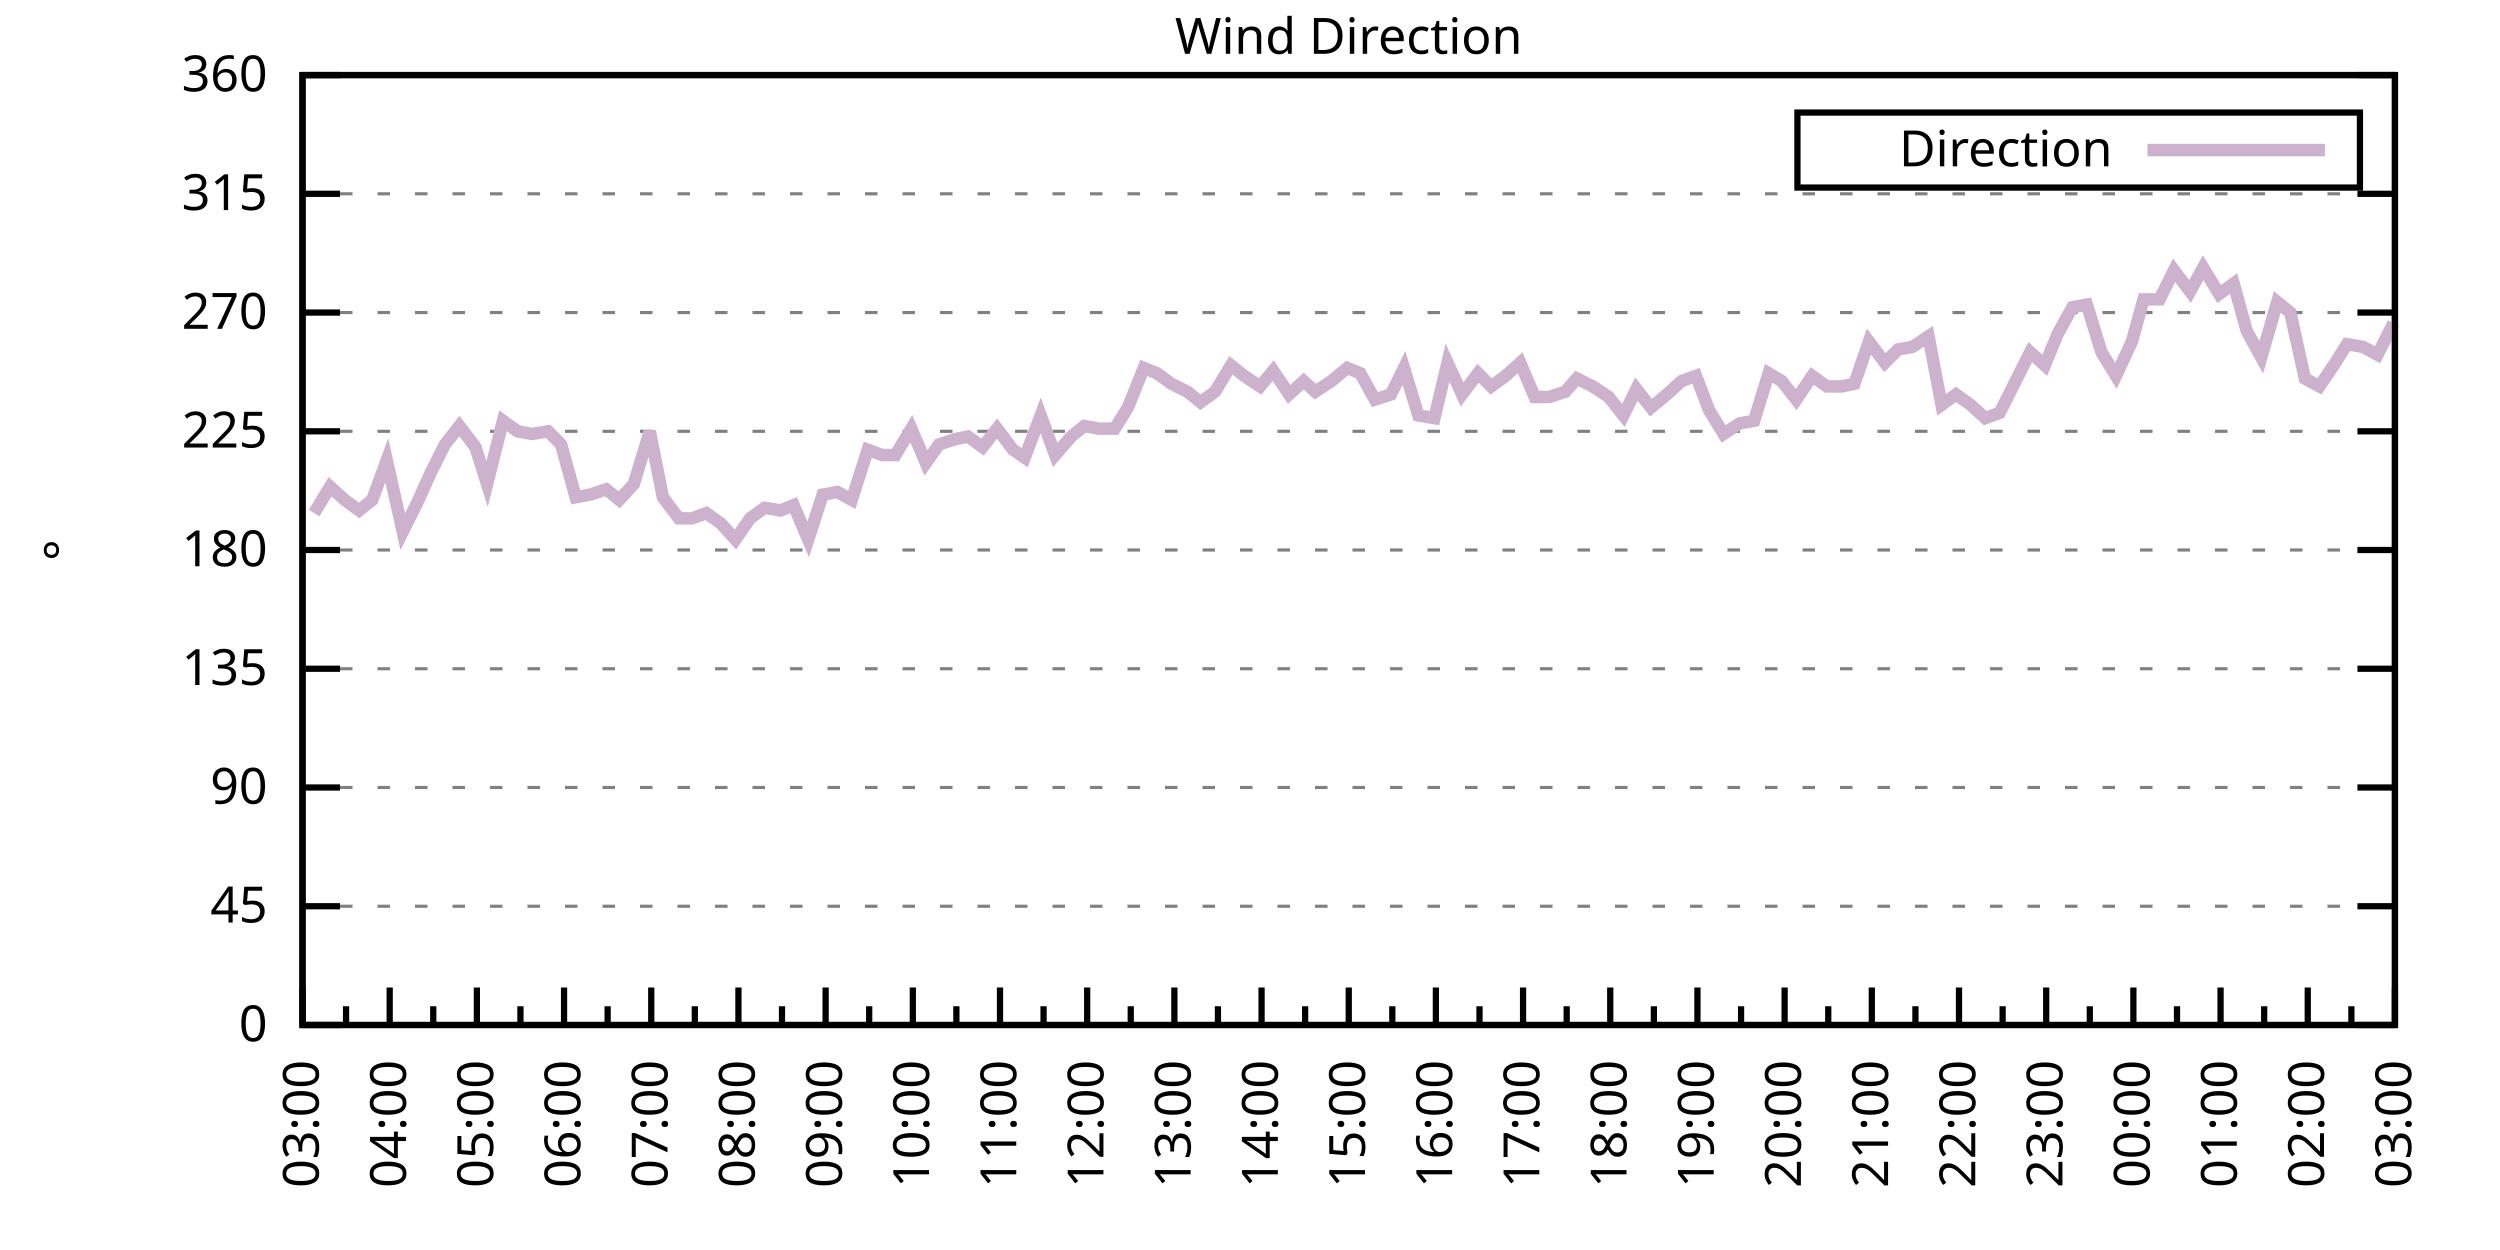
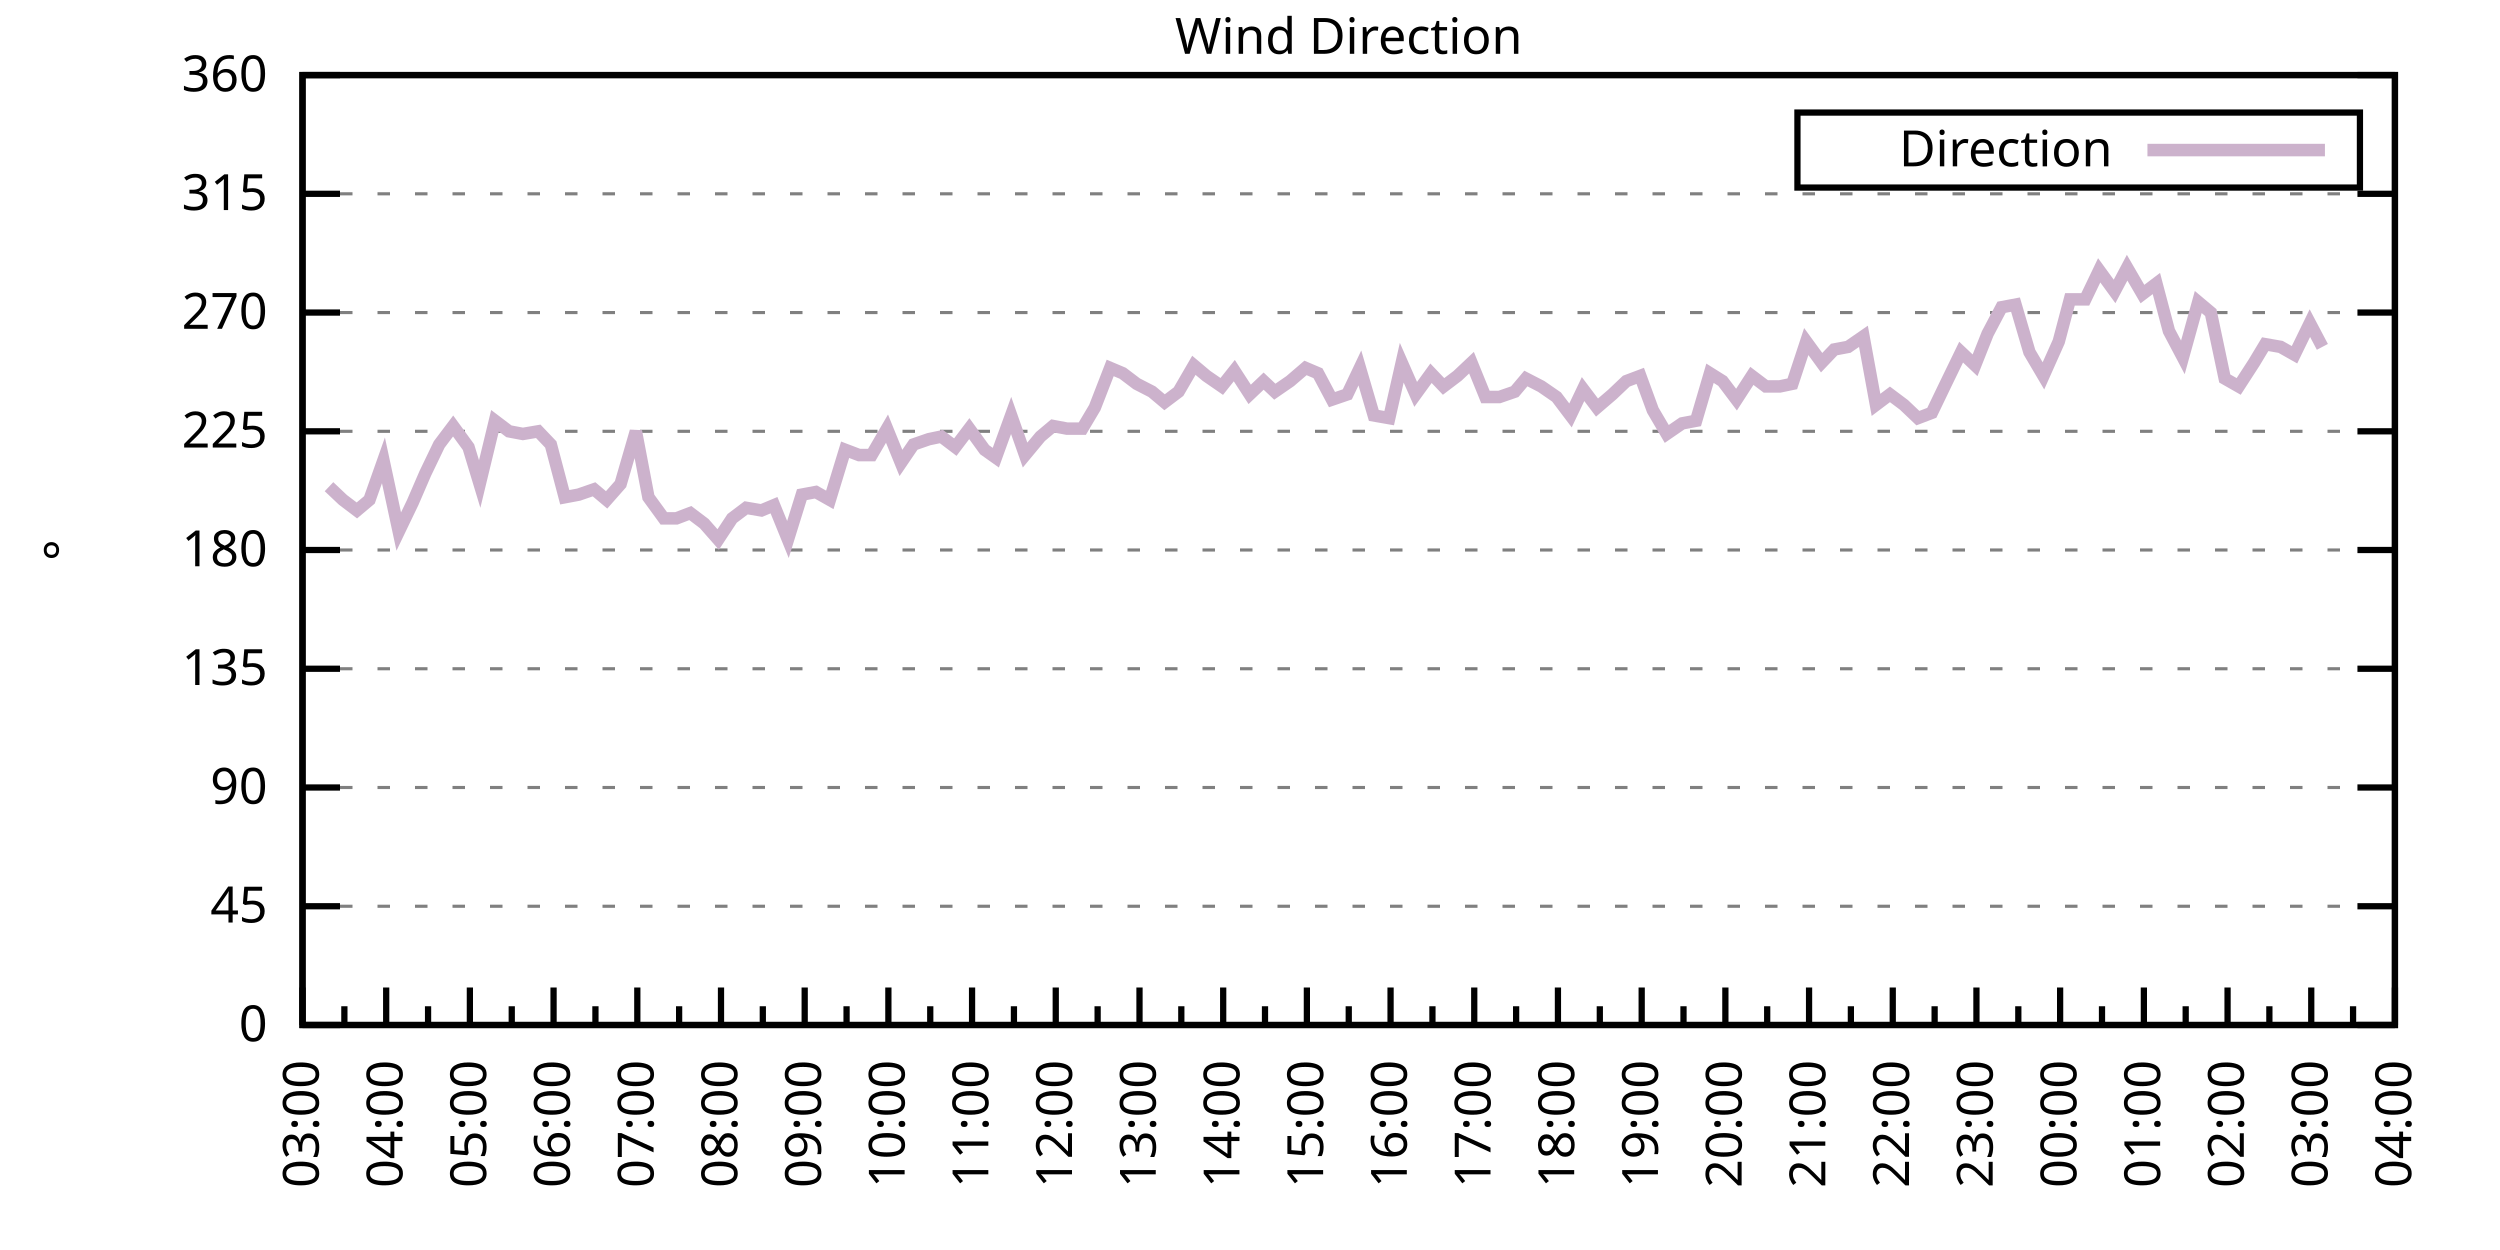
<svg xmlns="http://www.w3.org/2000/svg" xmlns:xlink="http://www.w3.org/1999/xlink" width="400" height="200" viewBox="0 0 400 200">
  <g id="gnuplot_canvas">
    <rect x="0" y="0" width="400" height="200" fill="none" />
    <defs>
      <circle id="gpDot" r="0.5" stroke-width="0.5" stroke="currentColor" />
      <path id="gpPt0" stroke-width="0.333" stroke="currentColor" d="M-1,0 h2 M0,-1 v2" />
      <path id="gpPt1" stroke-width="0.333" stroke="currentColor" d="M-1,-1 L1,1 M1,-1 L-1,1" />
      <path id="gpPt2" stroke-width="0.333" stroke="currentColor" d="M-1,0 L1,0 M0,-1 L0,1 M-1,-1 L1,1 M-1,1 L1,-1" />
      <rect id="gpPt3" stroke-width="0.333" stroke="currentColor" x="-1" y="-1" width="2" height="2" />
      <rect id="gpPt4" stroke-width="0.333" stroke="currentColor" fill="currentColor" x="-1" y="-1" width="2" height="2" />
      <circle id="gpPt5" stroke-width="0.333" stroke="currentColor" cx="0" cy="0" r="1" />
      <use xlink:href="#gpPt5" id="gpPt6" fill="currentColor" stroke="none" />
      <path id="gpPt7" stroke-width="0.333" stroke="currentColor" d="M0,-1.33 L-1.33,0.67 L1.33,0.67 z" />
      <use xlink:href="#gpPt7" id="gpPt8" fill="currentColor" stroke="none" />
      <use xlink:href="#gpPt7" id="gpPt9" stroke="currentColor" transform="rotate(180)" />
      <use xlink:href="#gpPt9" id="gpPt10" fill="currentColor" stroke="none" />
      <use xlink:href="#gpPt3" id="gpPt11" stroke="currentColor" transform="rotate(45)" />
      <use xlink:href="#gpPt11" id="gpPt12" fill="currentColor" stroke="none" />
      <path id="gpPt13" stroke-width="0.333" stroke="currentColor" d="M0,1.330 L1.265,0.411 L0.782,-1.067 L-0.782,-1.076 L-1.265,0.411 z" />
      <use xlink:href="#gpPt13" id="gpPt14" fill="currentColor" stroke="none" />
      <filter id="textbox" filterUnits="objectBoundingBox" x="0" y="0" height="1" width="1">
        <feFlood flood-color="white" flood-opacity="1" result="bgnd" />
        <feComposite in="SourceGraphic" in2="bgnd" operator="atop" />
      </filter>
      <filter id="greybox" filterUnits="objectBoundingBox" x="0" y="0" height="1" width="1">
        <feFlood flood-color="lightgrey" flood-opacity="1" result="grey" />
        <feComposite in="SourceGraphic" in2="grey" operator="atop" />
      </filter>
    </defs>
    <g fill="none" color="white" stroke="currentColor" stroke-width="1.00" stroke-linecap="butt" stroke-linejoin="miter">
</g>
    <g fill="none" color="black" stroke="currentColor" stroke-width="1.00" stroke-linecap="butt" stroke-linejoin="miter">
      <g stroke="none" shape-rendering="crispEdges">
        <polygon fill="rgb(255, 255, 255)" points="48.40,164.00 383.18,164.00 383.18,12.02 48.40,12.02 " />
      </g>
    </g>
    <g fill="none" color="black" stroke="currentColor" stroke-width="1.00" stroke-linecap="butt" stroke-linejoin="miter">
</g>
    <g fill="none" color="black" stroke="black" stroke-width="0.50" stroke-linecap="butt" stroke-linejoin="miter">
</g>
    <g fill="none" color="gray" stroke="currentColor" stroke-width="0.50" stroke-linecap="butt" stroke-linejoin="miter">
      <path stroke="gray" stroke-dasharray="2,4" class="gridline" d="M48.40,164.00 L383.19,164.00  " />
    </g>
    <g fill="none" color="gray" stroke="gray" stroke-width="1.00" stroke-linecap="butt" stroke-linejoin="miter">
</g>
    <g fill="none" color="black" stroke="currentColor" stroke-width="1.00" stroke-linecap="butt" stroke-linejoin="miter">
      <path stroke="black" d="M48.40,164.00 L54.40,164.00 M383.19,164.00 L377.19,164.00  " />
      <g transform="translate(42.80,166.60)" stroke="none" fill="black" font-family="Sans" font-size="8.00" text-anchor="end">
        <text>
          <tspan font-family="Sans"> 0</tspan>
        </text>
      </g>
    </g>
    <g fill="none" color="black" stroke="currentColor" stroke-width="1.00" stroke-linecap="butt" stroke-linejoin="miter">
</g>
    <g fill="none" color="black" stroke="black" stroke-width="0.50" stroke-linecap="butt" stroke-linejoin="miter">
</g>
    <g fill="none" color="gray" stroke="currentColor" stroke-width="0.50" stroke-linecap="butt" stroke-linejoin="miter">
      <path stroke="gray" stroke-dasharray="2,4" class="gridline" d="M48.40,145.00 L383.19,145.00  " />
    </g>
    <g fill="none" color="gray" stroke="gray" stroke-width="1.00" stroke-linecap="butt" stroke-linejoin="miter">
</g>
    <g fill="none" color="black" stroke="currentColor" stroke-width="1.00" stroke-linecap="butt" stroke-linejoin="miter">
      <path stroke="black" d="M48.40,145.00 L54.40,145.00 M383.19,145.00 L377.19,145.00  " />
      <g transform="translate(42.80,147.60)" stroke="none" fill="black" font-family="Sans" font-size="8.00" text-anchor="end">
        <text>
          <tspan font-family="Sans"> 45</tspan>
        </text>
      </g>
    </g>
    <g fill="none" color="black" stroke="currentColor" stroke-width="1.00" stroke-linecap="butt" stroke-linejoin="miter">
</g>
    <g fill="none" color="black" stroke="black" stroke-width="0.50" stroke-linecap="butt" stroke-linejoin="miter">
</g>
    <g fill="none" color="gray" stroke="currentColor" stroke-width="0.50" stroke-linecap="butt" stroke-linejoin="miter">
      <path stroke="gray" stroke-dasharray="2,4" class="gridline" d="M48.40,126.00 L383.19,126.00  " />
    </g>
    <g fill="none" color="gray" stroke="gray" stroke-width="1.00" stroke-linecap="butt" stroke-linejoin="miter">
</g>
    <g fill="none" color="black" stroke="currentColor" stroke-width="1.00" stroke-linecap="butt" stroke-linejoin="miter">
      <path stroke="black" d="M48.40,126.00 L54.40,126.00 M383.19,126.00 L377.19,126.00  " />
      <g transform="translate(42.80,128.60)" stroke="none" fill="black" font-family="Sans" font-size="8.00" text-anchor="end">
        <text>
          <tspan font-family="Sans"> 90</tspan>
        </text>
      </g>
    </g>
    <g fill="none" color="black" stroke="currentColor" stroke-width="1.00" stroke-linecap="butt" stroke-linejoin="miter">
</g>
    <g fill="none" color="black" stroke="black" stroke-width="0.50" stroke-linecap="butt" stroke-linejoin="miter">
</g>
    <g fill="none" color="gray" stroke="currentColor" stroke-width="0.50" stroke-linecap="butt" stroke-linejoin="miter">
      <path stroke="gray" stroke-dasharray="2,4" class="gridline" d="M48.40,107.00 L383.19,107.00  " />
    </g>
    <g fill="none" color="gray" stroke="gray" stroke-width="1.00" stroke-linecap="butt" stroke-linejoin="miter">
</g>
    <g fill="none" color="black" stroke="currentColor" stroke-width="1.00" stroke-linecap="butt" stroke-linejoin="miter">
      <path stroke="black" d="M48.40,107.00 L54.40,107.00 M383.19,107.00 L377.19,107.00  " />
      <g transform="translate(42.80,109.60)" stroke="none" fill="black" font-family="Sans" font-size="8.00" text-anchor="end">
        <text>
          <tspan font-family="Sans"> 135</tspan>
        </text>
      </g>
    </g>
    <g fill="none" color="black" stroke="currentColor" stroke-width="1.00" stroke-linecap="butt" stroke-linejoin="miter">
</g>
    <g fill="none" color="black" stroke="black" stroke-width="0.50" stroke-linecap="butt" stroke-linejoin="miter">
</g>
    <g fill="none" color="gray" stroke="currentColor" stroke-width="0.50" stroke-linecap="butt" stroke-linejoin="miter">
      <path stroke="gray" stroke-dasharray="2,4" class="gridline" d="M48.40,88.00 L383.19,88.00  " />
    </g>
    <g fill="none" color="gray" stroke="gray" stroke-width="1.00" stroke-linecap="butt" stroke-linejoin="miter">
</g>
    <g fill="none" color="black" stroke="currentColor" stroke-width="1.00" stroke-linecap="butt" stroke-linejoin="miter">
      <path stroke="black" d="M48.40,88.00 L54.40,88.00 M383.19,88.00 L377.19,88.00  " />
      <g transform="translate(42.80,90.60)" stroke="none" fill="black" font-family="Sans" font-size="8.00" text-anchor="end">
        <text>
          <tspan font-family="Sans"> 180</tspan>
        </text>
      </g>
    </g>
    <g fill="none" color="black" stroke="currentColor" stroke-width="1.00" stroke-linecap="butt" stroke-linejoin="miter">
</g>
    <g fill="none" color="black" stroke="black" stroke-width="0.50" stroke-linecap="butt" stroke-linejoin="miter">
</g>
    <g fill="none" color="gray" stroke="currentColor" stroke-width="0.50" stroke-linecap="butt" stroke-linejoin="miter">
      <path stroke="gray" stroke-dasharray="2,4" class="gridline" d="M48.40,69.01 L383.19,69.01  " />
    </g>
    <g fill="none" color="gray" stroke="gray" stroke-width="1.00" stroke-linecap="butt" stroke-linejoin="miter">
</g>
    <g fill="none" color="black" stroke="currentColor" stroke-width="1.00" stroke-linecap="butt" stroke-linejoin="miter">
      <path stroke="black" d="M48.40,69.01 L54.40,69.01 M383.19,69.01 L377.19,69.01  " />
      <g transform="translate(42.80,71.61)" stroke="none" fill="black" font-family="Sans" font-size="8.00" text-anchor="end">
        <text>
          <tspan font-family="Sans"> 225</tspan>
        </text>
      </g>
    </g>
    <g fill="none" color="black" stroke="currentColor" stroke-width="1.00" stroke-linecap="butt" stroke-linejoin="miter">
</g>
    <g fill="none" color="black" stroke="black" stroke-width="0.50" stroke-linecap="butt" stroke-linejoin="miter">
</g>
    <g fill="none" color="gray" stroke="currentColor" stroke-width="0.50" stroke-linecap="butt" stroke-linejoin="miter">
      <path stroke="gray" stroke-dasharray="2,4" class="gridline" d="M48.40,50.01 L383.19,50.01  " />
    </g>
    <g fill="none" color="gray" stroke="gray" stroke-width="1.00" stroke-linecap="butt" stroke-linejoin="miter">
</g>
    <g fill="none" color="black" stroke="currentColor" stroke-width="1.00" stroke-linecap="butt" stroke-linejoin="miter">
      <path stroke="black" d="M48.40,50.01 L54.40,50.01 M383.19,50.01 L377.19,50.01  " />
      <g transform="translate(42.80,52.61)" stroke="none" fill="black" font-family="Sans" font-size="8.00" text-anchor="end">
        <text>
          <tspan font-family="Sans"> 270</tspan>
        </text>
      </g>
    </g>
    <g fill="none" color="black" stroke="currentColor" stroke-width="1.00" stroke-linecap="butt" stroke-linejoin="miter">
</g>
    <g fill="none" color="black" stroke="black" stroke-width="0.50" stroke-linecap="butt" stroke-linejoin="miter">
</g>
    <g fill="none" color="gray" stroke="currentColor" stroke-width="0.50" stroke-linecap="butt" stroke-linejoin="miter">
      <path stroke="gray" stroke-dasharray="2,4" class="gridline" d="M48.40,31.01 L383.19,31.01  " />
    </g>
    <g fill="none" color="gray" stroke="gray" stroke-width="1.00" stroke-linecap="butt" stroke-linejoin="miter">
</g>
    <g fill="none" color="black" stroke="currentColor" stroke-width="1.00" stroke-linecap="butt" stroke-linejoin="miter">
      <path stroke="black" d="M48.40,31.01 L54.40,31.01 M383.19,31.01 L377.19,31.01  " />
      <g transform="translate(42.80,33.61)" stroke="none" fill="black" font-family="Sans" font-size="8.00" text-anchor="end">
        <text>
          <tspan font-family="Sans"> 315</tspan>
        </text>
      </g>
    </g>
    <g fill="none" color="black" stroke="currentColor" stroke-width="1.00" stroke-linecap="butt" stroke-linejoin="miter">
</g>
    <g fill="none" color="black" stroke="black" stroke-width="0.50" stroke-linecap="butt" stroke-linejoin="miter">
</g>
    <g fill="none" color="gray" stroke="currentColor" stroke-width="0.50" stroke-linecap="butt" stroke-linejoin="miter">
      <path stroke="gray" stroke-dasharray="2,4" class="gridline" d="M48.40,12.01 L383.19,12.01  " />
    </g>
    <g fill="none" color="gray" stroke="gray" stroke-width="1.00" stroke-linecap="butt" stroke-linejoin="miter">
</g>
    <g fill="none" color="black" stroke="currentColor" stroke-width="1.00" stroke-linecap="butt" stroke-linejoin="miter">
      <path stroke="black" d="M48.40,12.01 L54.40,12.01 M383.19,12.01 L377.19,12.01  " />
      <g transform="translate(42.80,14.61)" stroke="none" fill="black" font-family="Sans" font-size="8.00" text-anchor="end">
        <text>
          <tspan font-family="Sans"> 360</tspan>
        </text>
      </g>
    </g>
    <g fill="none" color="black" stroke="currentColor" stroke-width="1.00" stroke-linecap="butt" stroke-linejoin="miter">
      <path stroke="black" d="M48.40,164.00 L48.40,158.00  " />
      <g transform="translate(51.00,169.60) rotate(270)" stroke="none" fill="black" font-family="Sans" font-size="8.00" text-anchor="end">
        <text>
          <tspan font-family="Sans">03:00</tspan>
        </text>
      </g>
    </g>
    <g fill="none" color="black" stroke="currentColor" stroke-width="1.00" stroke-linecap="butt" stroke-linejoin="miter">
-       <path stroke="black" d="M55.37,164.00 L55.37,161.00 M62.35,164.00 L62.35,158.00  " />
-       <g transform="translate(64.95,169.60) rotate(270)" stroke="none" fill="black" font-family="Sans" font-size="8.00" text-anchor="end">
+       <path stroke="black" d="M55.10,164.00 L55.10,161.00 M61.79,164.00 L61.79,158.00  " />
+       <g transform="translate(64.39,169.60) rotate(270)" stroke="none" fill="black" font-family="Sans" font-size="8.00" text-anchor="end">
        <text>
          <tspan font-family="Sans">04:00</tspan>
        </text>
      </g>
    </g>
    <g fill="none" color="black" stroke="currentColor" stroke-width="1.00" stroke-linecap="butt" stroke-linejoin="miter">
-       <path stroke="black" d="M69.32,164.00 L69.32,161.00 M76.30,164.00 L76.30,158.00  " />
-       <g transform="translate(78.90,169.60) rotate(270)" stroke="none" fill="black" font-family="Sans" font-size="8.00" text-anchor="end">
+       <path stroke="black" d="M68.49,164.00 L68.49,161.00 M75.18,164.00 L75.18,158.00  " />
+       <g transform="translate(77.78,169.60) rotate(270)" stroke="none" fill="black" font-family="Sans" font-size="8.00" text-anchor="end">
        <text>
          <tspan font-family="Sans">05:00</tspan>
        </text>
      </g>
    </g>
    <g fill="none" color="black" stroke="currentColor" stroke-width="1.00" stroke-linecap="butt" stroke-linejoin="miter">
-       <path stroke="black" d="M83.27,164.00 L83.27,161.00 M90.25,164.00 L90.25,158.00  " />
-       <g transform="translate(92.85,169.60) rotate(270)" stroke="none" fill="black" font-family="Sans" font-size="8.00" text-anchor="end">
+       <path stroke="black" d="M81.88,164.00 L81.88,161.00 M88.57,164.00 L88.57,158.00  " />
+       <g transform="translate(91.17,169.60) rotate(270)" stroke="none" fill="black" font-family="Sans" font-size="8.00" text-anchor="end">
        <text>
          <tspan font-family="Sans">06:00</tspan>
        </text>
      </g>
    </g>
    <g fill="none" color="black" stroke="currentColor" stroke-width="1.00" stroke-linecap="butt" stroke-linejoin="miter">
-       <path stroke="black" d="M97.22,164.00 L97.22,161.00 M104.20,164.00 L104.20,158.00  " />
-       <g transform="translate(106.80,169.60) rotate(270)" stroke="none" fill="black" font-family="Sans" font-size="8.00" text-anchor="end">
+       <path stroke="black" d="M95.27,164.00 L95.27,161.00 M101.97,164.00 L101.97,158.00  " />
+       <g transform="translate(104.57,169.60) rotate(270)" stroke="none" fill="black" font-family="Sans" font-size="8.00" text-anchor="end">
        <text>
          <tspan font-family="Sans">07:00</tspan>
        </text>
      </g>
    </g>
    <g fill="none" color="black" stroke="currentColor" stroke-width="1.00" stroke-linecap="butt" stroke-linejoin="miter">
-       <path stroke="black" d="M111.17,164.00 L111.17,161.00 M118.15,164.00 L118.15,158.00  " />
-       <g transform="translate(120.75,169.60) rotate(270)" stroke="none" fill="black" font-family="Sans" font-size="8.00" text-anchor="end">
+       <path stroke="black" d="M108.66,164.00 L108.66,161.00 M115.36,164.00 L115.36,158.00  " />
+       <g transform="translate(117.96,169.60) rotate(270)" stroke="none" fill="black" font-family="Sans" font-size="8.00" text-anchor="end">
        <text>
          <tspan font-family="Sans">08:00</tspan>
        </text>
      </g>
    </g>
    <g fill="none" color="black" stroke="currentColor" stroke-width="1.00" stroke-linecap="butt" stroke-linejoin="miter">
-       <path stroke="black" d="M125.12,164.00 L125.12,161.00 M132.10,164.00 L132.10,158.00  " />
-       <g transform="translate(134.70,169.60) rotate(270)" stroke="none" fill="black" font-family="Sans" font-size="8.00" text-anchor="end">
+       <path stroke="black" d="M122.05,164.00 L122.05,161.00 M128.75,164.00 L128.75,158.00  " />
+       <g transform="translate(131.35,169.60) rotate(270)" stroke="none" fill="black" font-family="Sans" font-size="8.00" text-anchor="end">
        <text>
          <tspan font-family="Sans">09:00</tspan>
        </text>
      </g>
    </g>
    <g fill="none" color="black" stroke="currentColor" stroke-width="1.00" stroke-linecap="butt" stroke-linejoin="miter">
-       <path stroke="black" d="M139.07,164.00 L139.07,161.00 M146.05,164.00 L146.05,158.00  " />
-       <g transform="translate(148.65,169.60) rotate(270)" stroke="none" fill="black" font-family="Sans" font-size="8.00" text-anchor="end">
+       <path stroke="black" d="M135.45,164.00 L135.45,161.00 M142.14,164.00 L142.14,158.00  " />
+       <g transform="translate(144.74,169.60) rotate(270)" stroke="none" fill="black" font-family="Sans" font-size="8.00" text-anchor="end">
        <text>
          <tspan font-family="Sans">10:00</tspan>
        </text>
      </g>
    </g>
    <g fill="none" color="black" stroke="currentColor" stroke-width="1.00" stroke-linecap="butt" stroke-linejoin="miter">
-       <path stroke="black" d="M153.02,164.00 L153.02,161.00 M160.00,164.00 L160.00,158.00  " />
-       <g transform="translate(162.60,169.60) rotate(270)" stroke="none" fill="black" font-family="Sans" font-size="8.00" text-anchor="end">
+       <path stroke="black" d="M148.84,164.00 L148.84,161.00 M155.53,164.00 L155.53,158.00  " />
+       <g transform="translate(158.13,169.60) rotate(270)" stroke="none" fill="black" font-family="Sans" font-size="8.00" text-anchor="end">
        <text>
          <tspan font-family="Sans">11:00</tspan>
        </text>
      </g>
    </g>
    <g fill="none" color="black" stroke="currentColor" stroke-width="1.00" stroke-linecap="butt" stroke-linejoin="miter">
-       <path stroke="black" d="M166.97,164.00 L166.97,161.00 M173.95,164.00 L173.95,158.00  " />
-       <g transform="translate(176.55,169.60) rotate(270)" stroke="none" fill="black" font-family="Sans" font-size="8.00" text-anchor="end">
+       <path stroke="black" d="M162.23,164.00 L162.23,161.00 M168.92,164.00 L168.92,158.00  " />
+       <g transform="translate(171.52,169.60) rotate(270)" stroke="none" fill="black" font-family="Sans" font-size="8.00" text-anchor="end">
        <text>
          <tspan font-family="Sans">12:00</tspan>
        </text>
      </g>
    </g>
    <g fill="none" color="black" stroke="currentColor" stroke-width="1.00" stroke-linecap="butt" stroke-linejoin="miter">
-       <path stroke="black" d="M180.92,164.00 L180.92,161.00 M187.90,164.00 L187.90,158.00  " />
-       <g transform="translate(190.50,169.60) rotate(270)" stroke="none" fill="black" font-family="Sans" font-size="8.00" text-anchor="end">
+       <path stroke="black" d="M175.62,164.00 L175.62,161.00 M182.32,164.00 L182.32,158.00  " />
+       <g transform="translate(184.92,169.60) rotate(270)" stroke="none" fill="black" font-family="Sans" font-size="8.00" text-anchor="end">
        <text>
          <tspan font-family="Sans">13:00</tspan>
        </text>
      </g>
    </g>
    <g fill="none" color="black" stroke="currentColor" stroke-width="1.00" stroke-linecap="butt" stroke-linejoin="miter">
-       <path stroke="black" d="M194.87,164.00 L194.87,161.00 M201.85,164.00 L201.85,158.00  " />
-       <g transform="translate(204.45,169.60) rotate(270)" stroke="none" fill="black" font-family="Sans" font-size="8.00" text-anchor="end">
+       <path stroke="black" d="M189.01,164.00 L189.01,161.00 M195.71,164.00 L195.71,158.00  " />
+       <g transform="translate(198.31,169.60) rotate(270)" stroke="none" fill="black" font-family="Sans" font-size="8.00" text-anchor="end">
        <text>
          <tspan font-family="Sans">14:00</tspan>
        </text>
      </g>
    </g>
    <g fill="none" color="black" stroke="currentColor" stroke-width="1.00" stroke-linecap="butt" stroke-linejoin="miter">
-       <path stroke="black" d="M208.82,164.00 L208.82,161.00 M215.80,164.00 L215.80,158.00  " />
-       <g transform="translate(218.40,169.60) rotate(270)" stroke="none" fill="black" font-family="Sans" font-size="8.00" text-anchor="end">
+       <path stroke="black" d="M202.40,164.00 L202.40,161.00 M209.10,164.00 L209.10,158.00  " />
+       <g transform="translate(211.70,169.60) rotate(270)" stroke="none" fill="black" font-family="Sans" font-size="8.00" text-anchor="end">
        <text>
          <tspan font-family="Sans">15:00</tspan>
        </text>
      </g>
    </g>
    <g fill="none" color="black" stroke="currentColor" stroke-width="1.00" stroke-linecap="butt" stroke-linejoin="miter">
-       <path stroke="black" d="M222.77,164.00 L222.77,161.00 M229.74,164.00 L229.74,158.00  " />
-       <g transform="translate(232.34,169.60) rotate(270)" stroke="none" fill="black" font-family="Sans" font-size="8.00" text-anchor="end">
+       <path stroke="black" d="M215.80,164.00 L215.80,161.00 M222.49,164.00 L222.49,158.00  " />
+       <g transform="translate(225.09,169.60) rotate(270)" stroke="none" fill="black" font-family="Sans" font-size="8.00" text-anchor="end">
        <text>
          <tspan font-family="Sans">16:00</tspan>
        </text>
      </g>
    </g>
    <g fill="none" color="black" stroke="currentColor" stroke-width="1.00" stroke-linecap="butt" stroke-linejoin="miter">
-       <path stroke="black" d="M236.72,164.00 L236.72,161.00 M243.69,164.00 L243.69,158.00  " />
-       <g transform="translate(246.29,169.60) rotate(270)" stroke="none" fill="black" font-family="Sans" font-size="8.00" text-anchor="end">
+       <path stroke="black" d="M229.19,164.00 L229.19,161.00 M235.88,164.00 L235.88,158.00  " />
+       <g transform="translate(238.48,169.60) rotate(270)" stroke="none" fill="black" font-family="Sans" font-size="8.00" text-anchor="end">
        <text>
          <tspan font-family="Sans">17:00</tspan>
        </text>
      </g>
    </g>
    <g fill="none" color="black" stroke="currentColor" stroke-width="1.00" stroke-linecap="butt" stroke-linejoin="miter">
-       <path stroke="black" d="M250.67,164.00 L250.67,161.00 M257.64,164.00 L257.64,158.00  " />
-       <g transform="translate(260.24,169.60) rotate(270)" stroke="none" fill="black" font-family="Sans" font-size="8.00" text-anchor="end">
+       <path stroke="black" d="M242.58,164.00 L242.58,161.00 M249.27,164.00 L249.27,158.00  " />
+       <g transform="translate(251.87,169.60) rotate(270)" stroke="none" fill="black" font-family="Sans" font-size="8.00" text-anchor="end">
        <text>
          <tspan font-family="Sans">18:00</tspan>
        </text>
      </g>
    </g>
    <g fill="none" color="black" stroke="currentColor" stroke-width="1.00" stroke-linecap="butt" stroke-linejoin="miter">
-       <path stroke="black" d="M264.62,164.00 L264.62,161.00 M271.59,164.00 L271.59,158.00  " />
-       <g transform="translate(274.19,169.60) rotate(270)" stroke="none" fill="black" font-family="Sans" font-size="8.00" text-anchor="end">
+       <path stroke="black" d="M255.97,164.00 L255.97,161.00 M262.67,164.00 L262.67,158.00  " />
+       <g transform="translate(265.27,169.60) rotate(270)" stroke="none" fill="black" font-family="Sans" font-size="8.00" text-anchor="end">
        <text>
          <tspan font-family="Sans">19:00</tspan>
        </text>
      </g>
    </g>
    <g fill="none" color="black" stroke="currentColor" stroke-width="1.00" stroke-linecap="butt" stroke-linejoin="miter">
-       <path stroke="black" d="M278.57,164.00 L278.57,161.00 M285.54,164.00 L285.54,158.00  " />
-       <g transform="translate(288.14,169.60) rotate(270)" stroke="none" fill="black" font-family="Sans" font-size="8.00" text-anchor="end">
+       <path stroke="black" d="M269.36,164.00 L269.36,161.00 M276.06,164.00 L276.06,158.00  " />
+       <g transform="translate(278.66,169.60) rotate(270)" stroke="none" fill="black" font-family="Sans" font-size="8.00" text-anchor="end">
        <text>
          <tspan font-family="Sans">20:00</tspan>
        </text>
      </g>
    </g>
    <g fill="none" color="black" stroke="currentColor" stroke-width="1.00" stroke-linecap="butt" stroke-linejoin="miter">
-       <path stroke="black" d="M292.52,164.00 L292.52,161.00 M299.49,164.00 L299.49,158.00  " />
-       <g transform="translate(302.09,169.60) rotate(270)" stroke="none" fill="black" font-family="Sans" font-size="8.00" text-anchor="end">
+       <path stroke="black" d="M282.75,164.00 L282.75,161.00 M289.45,164.00 L289.45,158.00  " />
+       <g transform="translate(292.05,169.60) rotate(270)" stroke="none" fill="black" font-family="Sans" font-size="8.00" text-anchor="end">
        <text>
          <tspan font-family="Sans">21:00</tspan>
        </text>
      </g>
    </g>
    <g fill="none" color="black" stroke="currentColor" stroke-width="1.00" stroke-linecap="butt" stroke-linejoin="miter">
-       <path stroke="black" d="M306.47,164.00 L306.47,161.00 M313.44,164.00 L313.44,158.00  " />
-       <g transform="translate(316.04,169.60) rotate(270)" stroke="none" fill="black" font-family="Sans" font-size="8.00" text-anchor="end">
+       <path stroke="black" d="M296.14,164.00 L296.14,161.00 M302.84,164.00 L302.84,158.00  " />
+       <g transform="translate(305.44,169.60) rotate(270)" stroke="none" fill="black" font-family="Sans" font-size="8.00" text-anchor="end">
        <text>
          <tspan font-family="Sans">22:00</tspan>
        </text>
      </g>
    </g>
    <g fill="none" color="black" stroke="currentColor" stroke-width="1.00" stroke-linecap="butt" stroke-linejoin="miter">
-       <path stroke="black" d="M320.42,164.00 L320.42,161.00 M327.39,164.00 L327.39,158.00  " />
-       <g transform="translate(329.99,169.60) rotate(270)" stroke="none" fill="black" font-family="Sans" font-size="8.00" text-anchor="end">
+       <path stroke="black" d="M309.54,164.00 L309.54,161.00 M316.23,164.00 L316.23,158.00  " />
+       <g transform="translate(318.83,169.60) rotate(270)" stroke="none" fill="black" font-family="Sans" font-size="8.00" text-anchor="end">
        <text>
          <tspan font-family="Sans">23:00</tspan>
        </text>
      </g>
    </g>
    <g fill="none" color="black" stroke="currentColor" stroke-width="1.00" stroke-linecap="butt" stroke-linejoin="miter">
-       <path stroke="black" d="M334.37,164.00 L334.37,161.00 M341.34,164.00 L341.34,158.00  " />
-       <g transform="translate(343.94,169.60) rotate(270)" stroke="none" fill="black" font-family="Sans" font-size="8.00" text-anchor="end">
+       <path stroke="black" d="M322.93,164.00 L322.93,161.00 M329.62,164.00 L329.62,158.00  " />
+       <g transform="translate(332.22,169.60) rotate(270)" stroke="none" fill="black" font-family="Sans" font-size="8.00" text-anchor="end">
        <text>
          <tspan font-family="Sans">00:00</tspan>
        </text>
      </g>
    </g>
    <g fill="none" color="black" stroke="currentColor" stroke-width="1.00" stroke-linecap="butt" stroke-linejoin="miter">
-       <path stroke="black" d="M348.32,164.00 L348.32,161.00 M355.29,164.00 L355.29,158.00  " />
-       <g transform="translate(357.89,169.60) rotate(270)" stroke="none" fill="black" font-family="Sans" font-size="8.00" text-anchor="end">
+       <path stroke="black" d="M336.32,164.00 L336.32,161.00 M343.02,164.00 L343.02,158.00  " />
+       <g transform="translate(345.62,169.60) rotate(270)" stroke="none" fill="black" font-family="Sans" font-size="8.00" text-anchor="end">
        <text>
          <tspan font-family="Sans">01:00</tspan>
        </text>
      </g>
    </g>
    <g fill="none" color="black" stroke="currentColor" stroke-width="1.00" stroke-linecap="butt" stroke-linejoin="miter">
-       <path stroke="black" d="M362.27,164.00 L362.27,161.00 M369.24,164.00 L369.24,158.00  " />
-       <g transform="translate(371.84,169.60) rotate(270)" stroke="none" fill="black" font-family="Sans" font-size="8.00" text-anchor="end">
+       <path stroke="black" d="M349.71,164.00 L349.71,161.00 M356.41,164.00 L356.41,158.00  " />
+       <g transform="translate(359.01,169.60) rotate(270)" stroke="none" fill="black" font-family="Sans" font-size="8.00" text-anchor="end">
        <text>
          <tspan font-family="Sans">02:00</tspan>
        </text>
      </g>
    </g>
    <g fill="none" color="black" stroke="currentColor" stroke-width="1.00" stroke-linecap="butt" stroke-linejoin="miter">
-       <path stroke="black" d="M376.22,164.00 L376.22,161.00 M383.19,164.00 L383.19,158.00  " />
+       <path stroke="black" d="M363.10,164.00 L363.10,161.00 M369.80,164.00 L369.80,158.00  " />
+       <g transform="translate(372.40,169.60) rotate(270)" stroke="none" fill="black" font-family="Sans" font-size="8.00" text-anchor="end">
+         <text>
+           <tspan font-family="Sans">03:00</tspan>
+         </text>
+       </g>
+     </g>
+     <g fill="none" color="black" stroke="currentColor" stroke-width="1.00" stroke-linecap="butt" stroke-linejoin="miter">
+       <path stroke="black" d="M376.49,164.00 L376.49,161.00 M383.19,164.00 L383.19,158.00  " />
      <g transform="translate(385.79,169.60) rotate(270)" stroke="none" fill="black" font-family="Sans" font-size="8.00" text-anchor="end">
        <text>
-           <tspan font-family="Sans">03:00</tspan>
+           <tspan font-family="Sans">04:00</tspan>
        </text>
      </g>
    </g>
    <g fill="none" color="black" stroke="currentColor" stroke-width="1.00" stroke-linecap="butt" stroke-linejoin="miter">
</g>
    <g fill="none" color="black" stroke="currentColor" stroke-width="1.00" stroke-linecap="butt" stroke-linejoin="miter">
      <path stroke="black" d="M48.40,12.01 L48.40,164.00 L383.19,164.00 L383.19,12.01 L48.40,12.01 Z  " />
    </g>
    <g fill="none" color="black" stroke="currentColor" stroke-width="1.00" stroke-linecap="butt" stroke-linejoin="miter">
      <g transform="translate(12.80,88.01) rotate(270)" stroke="none" fill="black" font-family="Sans" font-size="8.00" text-anchor="middle">
        <text>
          <tspan font-family="Sans">°</tspan>
        </text>
      </g>
    </g>
    <g fill="none" color="black" stroke="currentColor" stroke-width="1.00" stroke-linecap="butt" stroke-linejoin="miter">
</g>
    <g fill="none" color="black" stroke="currentColor" stroke-width="1.00" stroke-linecap="butt" stroke-linejoin="miter">
      <path stroke="black" d="M287.59,30.01 L287.59,18.01 L377.59,18.01 L377.59,30.01 L287.59,30.01 Z  " />
    </g>
    <g id="Wind_direction_plot_1">
      <g fill="none" color="white" stroke="black" stroke-width="2.00" stroke-linecap="butt" stroke-linejoin="miter">
</g>
      <g fill="none" color="black" stroke="currentColor" stroke-width="2.00" stroke-linecap="butt" stroke-linejoin="miter">
        <g transform="translate(337.99,26.61)" stroke="none" fill="black" font-family="Sans" font-size="8.00" text-anchor="end">
          <text>
            <tspan font-family="Sans">Direction</tspan>
          </text>
        </g>
      </g>
      <g fill="none" color="black" stroke="currentColor" stroke-width="2.00" stroke-linecap="butt" stroke-linejoin="miter">
-         <path stroke="rgb(204, 178, 204)" d="M343.59,24.01 L371.99,24.01 M50.26,82.09 L52.82,77.87 L55.14,79.98 L57.47,81.67 L59.56,79.98 L61.88,73.65   L64.44,85.05 L66.77,80.41 L68.86,75.76 L71.18,71.12 L73.51,68.16 L76.07,71.54 L77.93,77.45 L80.48,67.32   L82.81,69.01 L85.13,69.43 L87.69,69.01 L89.78,71.12 L92.11,79.56 L94.43,79.14 L96.99,78.29 L99.08,79.98   L101.41,77.45 L103.97,69.01 L106.06,79.56 L108.62,82.94 L110.71,82.94 L113.03,82.09 L115.36,83.78 L117.68,86.32   L120.01,82.94 L122.33,81.25 L124.89,81.67 L126.98,80.83 L129.31,86.32 L131.63,79.14 L133.96,78.72 L136.28,79.98   L138.84,71.96 L141.16,72.81 L143.26,72.81 L145.81,68.58 L148.14,74.07 L150.23,71.12 L152.79,70.27 L154.88,69.85   L157.21,71.54 L159.53,68.58 L162.09,71.96 L163.95,73.23 L166.51,66.47 L168.83,72.81 L171.39,69.85 L173.48,68.16   L175.81,68.58 L178.36,68.58 L180.46,65.21 L183.01,58.87 L185.11,59.72 L187.43,61.41 L189.99,62.67 L192.08,64.36   L194.41,62.67 L196.96,58.45 L199.06,60.14 L201.61,61.83 L203.71,59.30 L206.26,63.10 L208.59,60.98 L210.45,62.67   L213.01,60.98 L215.56,58.87 L217.65,59.72 L219.98,63.94 L222.54,63.10 L224.63,58.87 L226.95,66.47 L229.51,66.90   L231.60,58.03 L233.93,63.10 L236.49,59.72 L238.58,61.83 L240.90,60.14 L243.23,58.03 L245.55,63.52 L247.88,63.52   L250.44,62.67 L252.30,60.56 L254.85,61.83 L257.41,63.52 L259.74,66.47 L261.83,62.25 L264.15,65.21 L266.71,63.10   L269.04,60.98 L271.36,60.14 L273.45,65.63 L275.78,69.43 L278.34,67.74 L280.66,67.32 L282.99,59.72 L285.08,60.98   L287.40,63.94 L289.96,60.14 L292.29,61.83 L294.61,61.83 L296.70,61.41 L299.03,54.65 L301.58,58.03 L303.68,55.92   L306.00,55.50 L308.56,53.81 L310.65,64.78 L312.98,63.10 L315.30,64.78 L317.63,66.90 L319.95,66.05 L322.28,61.41   L324.83,56.34 L327.16,58.45 L329.25,53.39 L331.58,49.16 L333.90,48.74 L336.23,56.34 L338.55,60.14 L341.11,54.65   L342.97,47.90 L345.53,47.90 L347.85,43.25 L350.41,46.63 L352.50,42.83 L355.06,47.05 L357.38,45.36 L359.48,52.96   L361.80,57.18 L364.36,48.32 L366.45,50.01 L368.78,60.56 L371.10,61.83 L373.66,58.03 L375.52,55.07 L378.08,55.50   L380.40,56.76 L382.96,51.70  " />
+         <path stroke="rgb(204, 178, 204)" d="M343.59,24.01 L371.99,24.01 M52.64,77.87 L54.87,79.98 L57.10,81.67 L59.11,79.98 L61.35,73.65 L63.80,85.05   L66.03,80.41 L68.04,75.76 L70.27,71.12 L72.50,68.16 L74.96,71.54 L76.75,77.45 L79.20,67.32 L81.43,69.01   L83.66,69.43 L86.12,69.01 L88.13,71.12 L90.36,79.56 L92.59,79.14 L95.05,78.29 L97.06,79.98 L99.29,77.45   L101.74,69.01 L103.75,79.56 L106.21,82.94 L108.22,82.94 L110.45,82.09 L112.68,83.78 L114.91,86.32 L117.14,82.94   L119.38,81.25 L121.83,81.67 L123.84,80.83 L126.07,86.32 L128.30,79.14 L130.54,78.72 L132.77,79.98 L135.22,71.96   L137.45,72.81 L139.46,72.81 L141.92,68.58 L144.15,74.07 L146.16,71.12 L148.61,70.27 L150.62,69.85 L152.85,71.54   L155.09,68.58 L157.54,71.96 L159.33,73.23 L161.78,66.47 L164.01,72.81 L166.47,69.85 L168.48,68.16 L170.71,68.58   L173.17,68.58 L175.17,65.21 L177.63,58.87 L179.64,59.72 L181.87,61.41 L184.32,62.67 L186.33,64.36 L188.57,62.67   L191.02,58.45 L193.03,60.14 L195.48,61.83 L197.49,59.30 L199.95,63.10 L202.18,60.98 L203.97,62.67 L206.42,60.98   L208.88,58.87 L210.88,59.72 L213.12,63.94 L215.57,63.10 L217.58,58.87 L219.81,66.47 L222.27,66.90 L224.28,58.03   L226.51,63.10 L228.96,59.72 L230.97,61.83 L233.20,60.14 L235.44,58.03 L237.67,63.52 L239.90,63.52 L242.36,62.67   L244.14,60.56 L246.60,61.83 L249.05,63.52 L251.28,66.47 L253.29,62.25 L255.52,65.21 L257.98,63.10 L260.21,60.98   L262.44,60.14 L264.45,65.63 L266.68,69.43 L269.14,67.74 L271.37,67.32 L273.60,59.72 L275.61,60.98 L277.84,63.94   L280.30,60.14 L282.53,61.83 L284.76,61.83 L286.77,61.41 L289.00,54.65 L291.46,58.03 L293.47,55.92 L295.70,55.50   L298.15,53.81 L300.16,64.78 L302.39,63.10 L304.63,64.78 L306.86,66.90 L309.09,66.05 L311.32,61.41 L313.78,56.34   L316.01,58.45 L318.02,53.39 L320.25,49.16 L322.48,48.74 L324.71,56.34 L326.95,60.14 L329.40,54.65 L331.19,47.90   L333.64,47.90 L335.87,43.25 L338.33,46.63 L340.34,42.83 L342.79,47.05 L345.02,45.36 L347.03,52.96 L349.26,57.18   L351.72,48.32 L353.73,50.01 L355.96,60.56 L358.19,61.83 L360.65,58.03 L362.43,55.07 L364.89,55.50 L367.12,56.76   L369.58,51.70 L371.58,55.50  " />
      </g>
    </g>
    <g fill="none" color="black" stroke="currentColor" stroke-width="2.00" stroke-linecap="butt" stroke-linejoin="miter">
</g>
    <g fill="none" color="black" stroke="black" stroke-width="1.00" stroke-linecap="butt" stroke-linejoin="miter">
</g>
    <g fill="none" color="black" stroke="currentColor" stroke-width="1.00" stroke-linecap="butt" stroke-linejoin="miter">
      <path stroke="black" d="M48.40,12.01 L48.40,164.00 L383.19,164.00 L383.19,12.01 L48.40,12.01 Z  " />
    </g>
    <g fill="none" color="black" stroke="currentColor" stroke-width="1.00" stroke-linecap="butt" stroke-linejoin="miter">
      <g transform="translate(215.79,8.61)" stroke="none" fill="black" font-family="Sans" font-size="8.00" text-anchor="middle">
        <text>
          <tspan font-family="Sans">Wind Direction</tspan>
        </text>
      </g>
    </g>
    <g fill="none" color="black" stroke="currentColor" stroke-width="1.00" stroke-linecap="butt" stroke-linejoin="miter">
</g>
  </g>
</svg>
